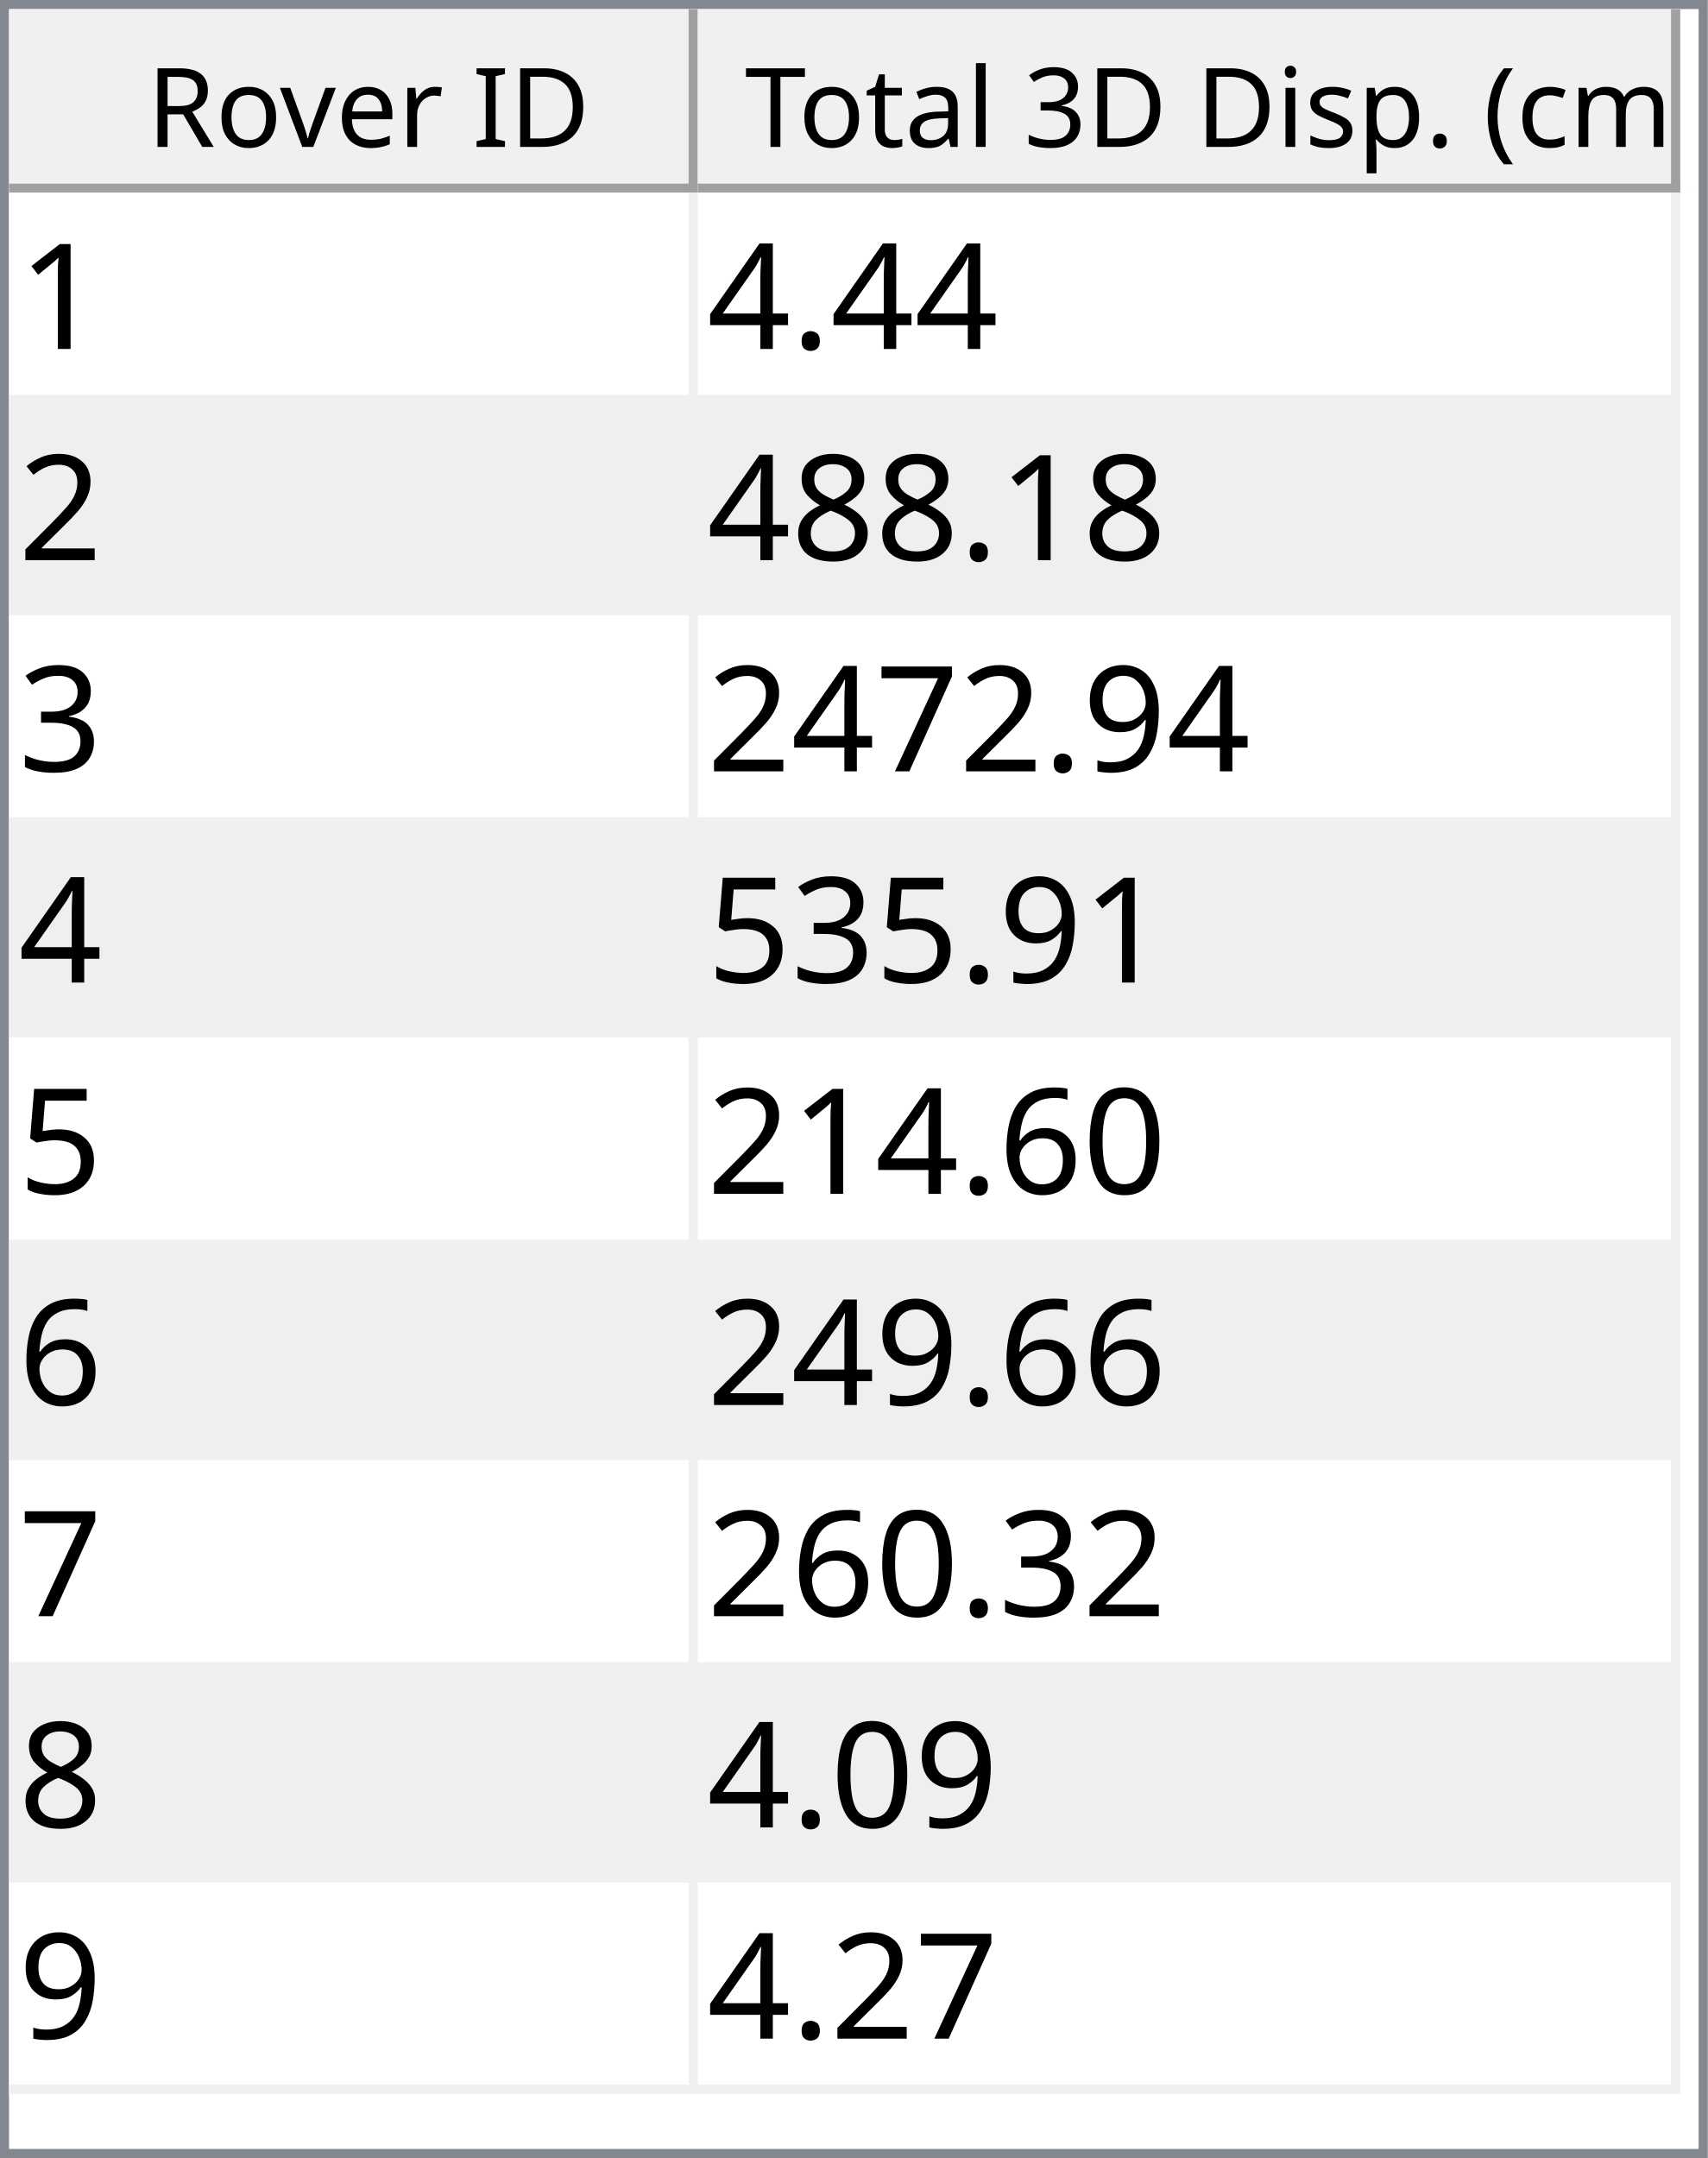
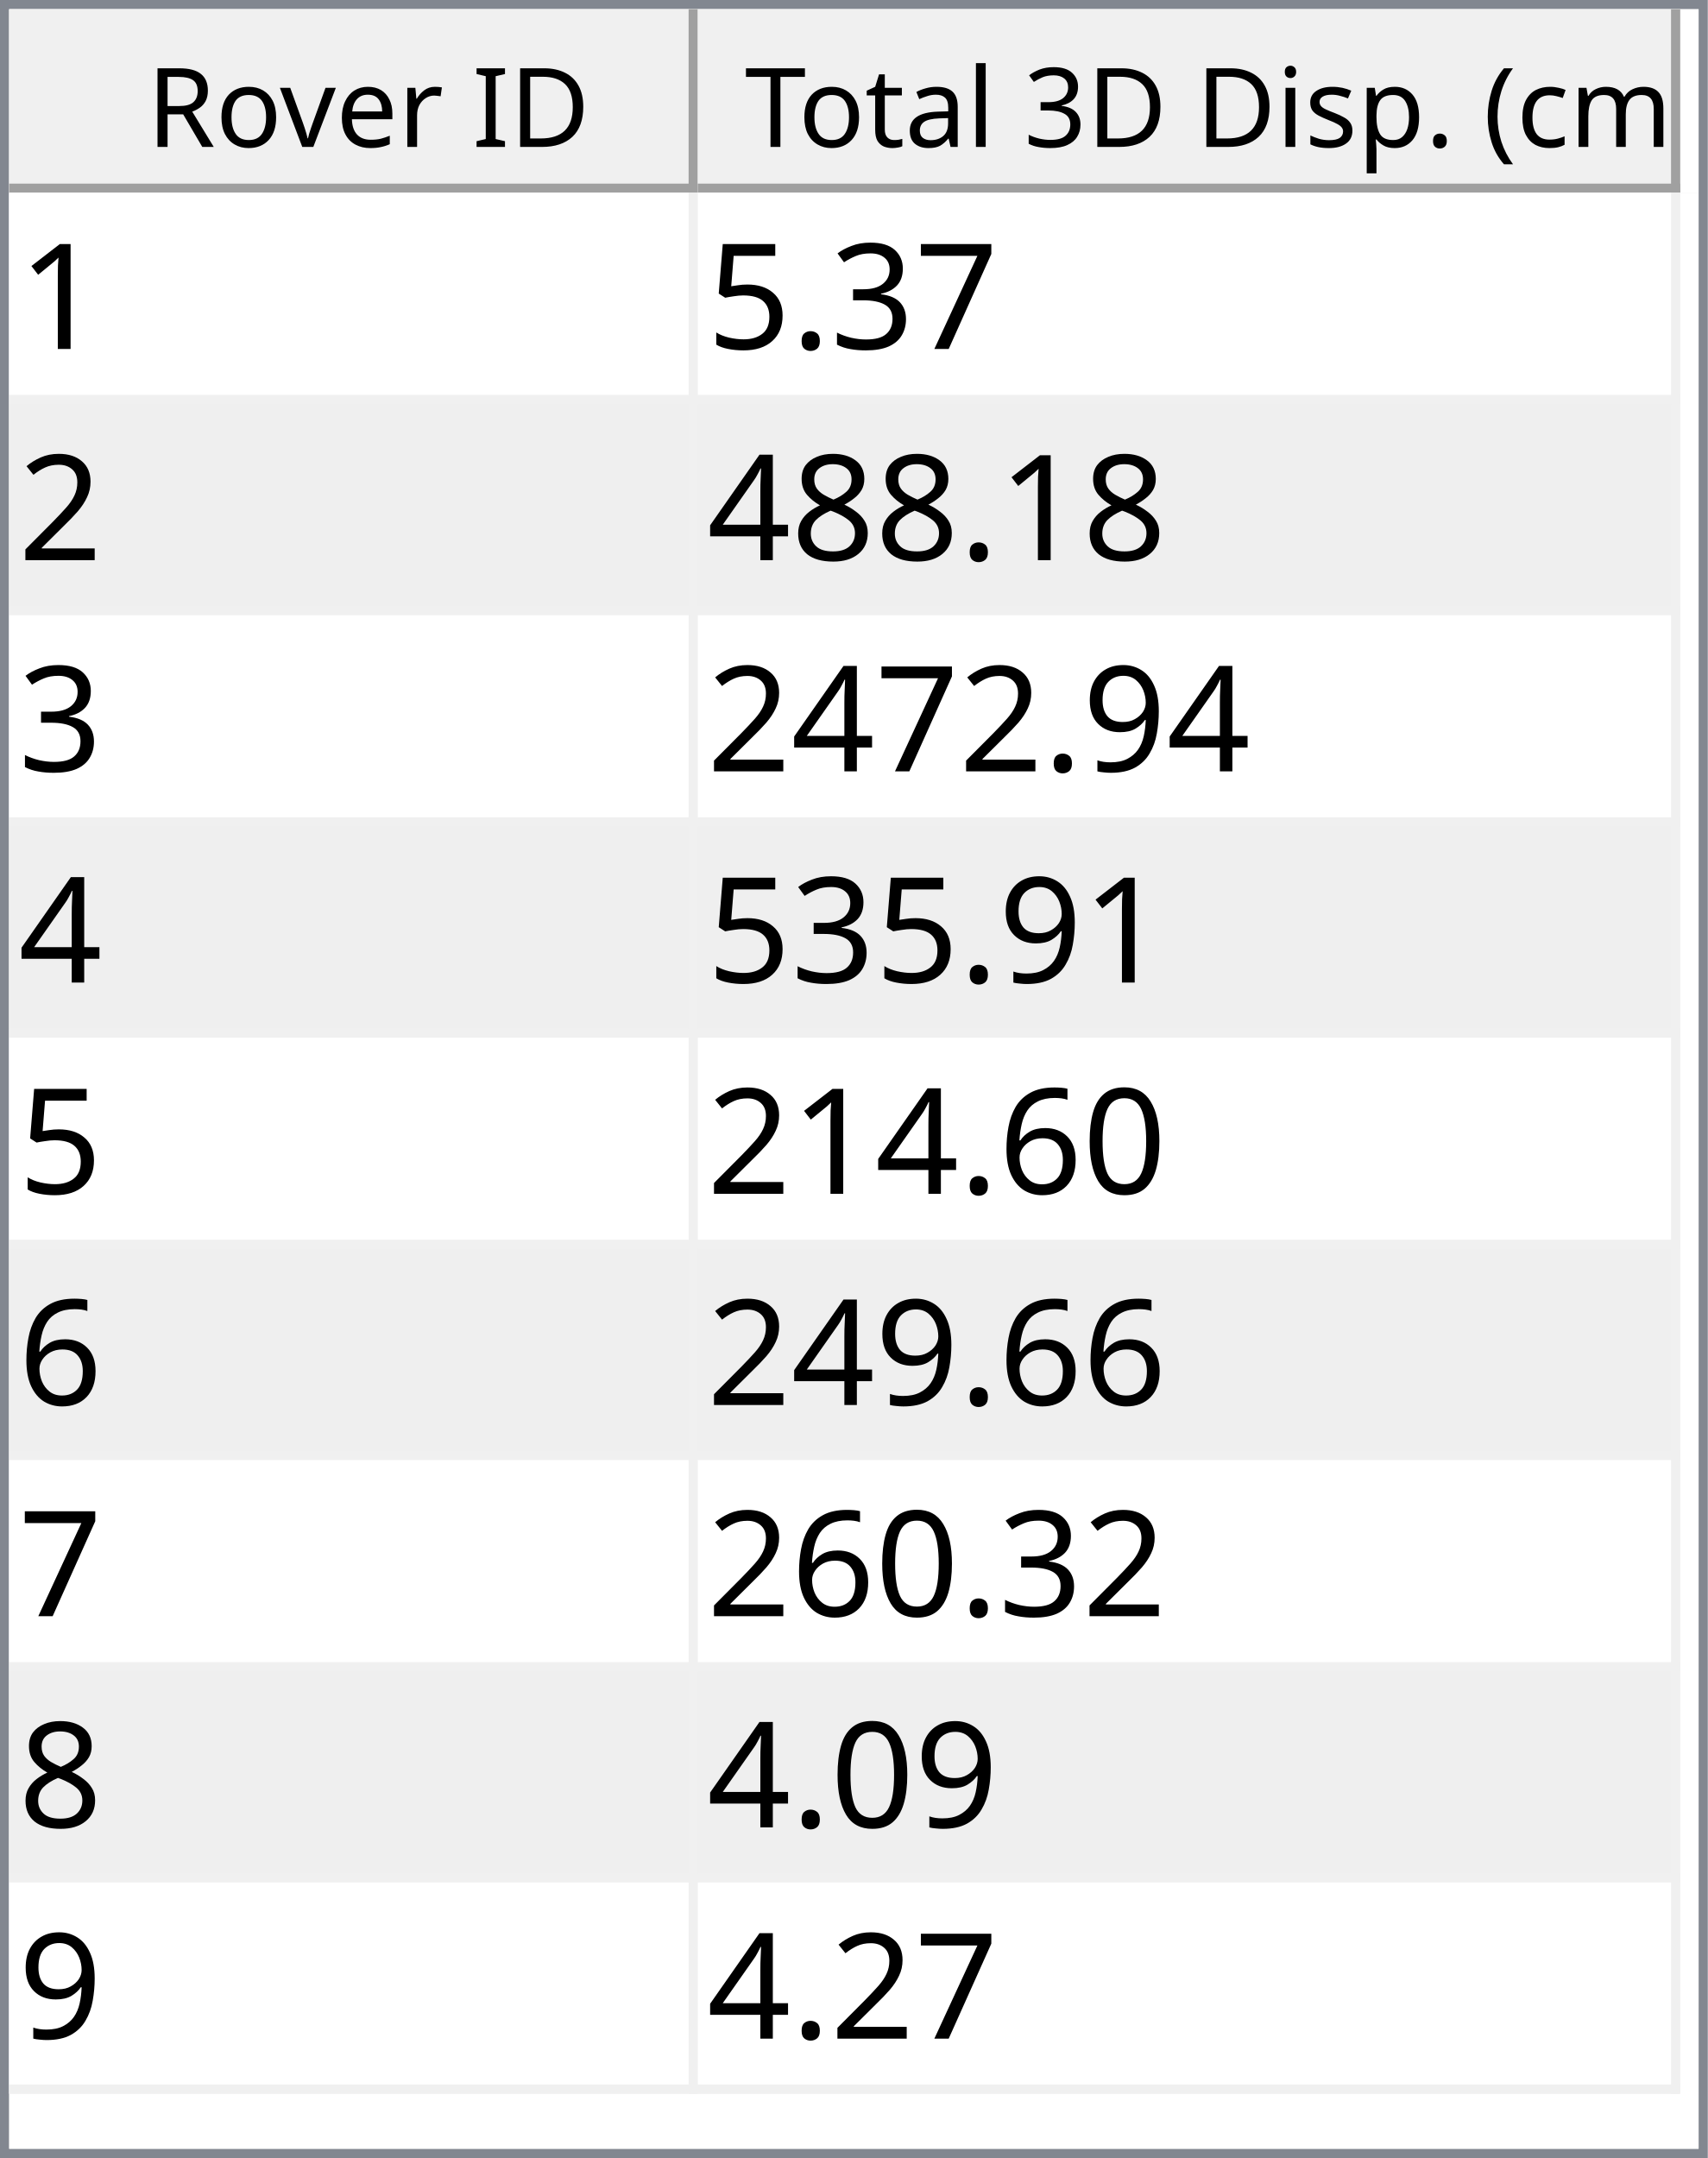
<svg xmlns="http://www.w3.org/2000/svg" style="fill-opacity:1; color-rendering:auto; color-interpolation:auto; text-rendering:auto; stroke:black; stroke-linecap:square; stroke-miterlimit:10; shape-rendering:auto; stroke-opacity:1; fill:black; stroke-dasharray:none; font-weight:normal; stroke-width:1; font-family:'Dialog'; font-style:normal; stroke-linejoin:miter; font-size:12px; stroke-dashoffset:0; image-rendering:auto;" width="186" height="235">
  <defs id="genericDefs" />
  <g>
    <defs id="defs1">
      <clipPath clipPathUnits="userSpaceOnUse" id="clipPath1">
        <path d="M0 0 L186 0 L186 235 L0 235 L0 0 Z" />
      </clipPath>
      <clipPath clipPathUnits="userSpaceOnUse" id="clipPath2">
        <path d="M0 0 L0 235 L186 235 L186 0 Z" />
      </clipPath>
      <clipPath clipPathUnits="userSpaceOnUse" id="clipPath3">
        <path d="M0 0 L0 20 L184 20 L184 0 Z" />
      </clipPath>
      <clipPath clipPathUnits="userSpaceOnUse" id="clipPath4">
        <path d="M0 0 L0 20 L75 20 L75 0 Z" />
      </clipPath>
      <clipPath clipPathUnits="userSpaceOnUse" id="clipPath5">
        <path d="M1 1 L1 19 L74 19 L74 1 Z" />
      </clipPath>
      <clipPath clipPathUnits="userSpaceOnUse" id="clipPath6">
        <path d="M0 0 L0 18 L73 18 L73 0 Z" />
      </clipPath>
      <clipPath clipPathUnits="userSpaceOnUse" id="clipPath7">
        <path d="M-0.5 -0.5 L-0.5 19.5 L74.5 19.5 L74.5 -0.5 Z" />
      </clipPath>
      <clipPath clipPathUnits="userSpaceOnUse" id="clipPath8">
        <path d="M0 0 L0 20 L107 20 L107 0 Z" />
      </clipPath>
      <clipPath clipPathUnits="userSpaceOnUse" id="clipPath9">
        <path d="M1 1 L1 19 L106 19 L106 1 Z" />
      </clipPath>
      <clipPath clipPathUnits="userSpaceOnUse" id="clipPath10">
        <path d="M0 0 L0 18 L105 18 L105 0 Z" />
      </clipPath>
      <clipPath clipPathUnits="userSpaceOnUse" id="clipPath11">
        <path d="M-0.5 -0.5 L-0.5 19.5 L106.5 19.5 L106.5 -0.5 Z" />
      </clipPath>
      <clipPath clipPathUnits="userSpaceOnUse" id="clipPath12">
        <path d="M0 0 L0 213 L184 213 L184 0 Z" />
      </clipPath>
      <clipPath clipPathUnits="userSpaceOnUse" id="clipPath13">
        <path d="M0 0 L0 207 L182 207 L182 0 Z" />
      </clipPath>
      <clipPath clipPathUnits="userSpaceOnUse" id="clipPath14">
        <path d="M-0.5 -0.5 L-0.5 206.5 L181.5 206.5 L181.5 -0.5 Z" />
      </clipPath>
      <clipPath clipPathUnits="userSpaceOnUse" id="clipPath15">
        <path d="M0 0 L0 22 L74 22 L74 0 Z" />
      </clipPath>
      <clipPath clipPathUnits="userSpaceOnUse" id="clipPath16">
        <path d="M0 0 L0 22 L106 22 L106 0 Z" />
      </clipPath>
      <font horiz-adv-x="64.551" id="font1">
        <font-face ascent="107.91" descent="25.098" units-per-em="100" style="font-style:normal; font-family:Segoe UI; font-weight:normal;" />
        <missing-glyph horiz-adv-x="64.551" d="M8.109 0 L8.109 68.266 L56.453 68.266 L56.453 0 L8.109 0 ZM15.328 7.234 L49.219 7.234 L49.219 61.031 L15.328 61.031 L15.328 7.234 Z" />
        <glyph unicode="D" horiz-adv-x="70.117" d="M9.188 0 L9.188 70.016 L28.516 70.016 Q65.531 70.016 65.531 35.891 Q65.531 19.672 55.25 9.836 Q44.969 0 27.734 0 L9.188 0 ZM17.391 62.594 L17.391 7.422 L27.828 7.422 Q41.609 7.422 49.273 14.797 Q56.938 22.172 56.938 35.688 Q56.938 62.594 28.328 62.594 L17.391 62.594 Z" />
        <glyph unicode="I" horiz-adv-x="26.611" d="M17.391 0 L9.188 0 L9.188 70.016 L17.391 70.016 L17.391 0 Z" />
        <glyph unicode=" " horiz-adv-x="27.393" d="" />
        <glyph unicode="r" horiz-adv-x="34.766" d="M34.188 41.891 Q32.078 43.5 28.125 43.5 Q23 43.5 19.555 38.672 Q16.109 33.844 16.109 25.484 L16.109 0 L8.109 0 L8.109 50 L16.109 50 L16.109 39.703 L16.312 39.703 Q18.016 44.969 21.531 47.922 Q25.047 50.875 29.391 50.875 Q32.516 50.875 34.188 50.203 L34.188 41.891 Z" />
        <glyph unicode="e" horiz-adv-x="52.295" d="M48.297 23 L12.984 23 Q13.188 14.656 17.484 10.109 Q21.781 5.562 29.297 5.562 Q37.75 5.562 44.828 11.141 L44.828 3.609 Q38.234 -1.172 27.391 -1.172 Q16.797 -1.172 10.742 5.641 Q4.688 12.453 4.688 24.812 Q4.688 36.469 11.305 43.82 Q17.922 51.172 27.734 51.172 Q37.547 51.172 42.922 44.828 Q48.297 38.484 48.297 27.203 L48.297 23 ZM40.094 29.781 Q40.047 36.719 36.75 40.578 Q33.453 44.438 27.594 44.438 Q21.922 44.438 17.969 40.383 Q14.016 36.328 13.094 29.781 L40.094 29.781 Z" />
        <glyph unicode="v" horiz-adv-x="47.9" d="M47.406 50 L27.484 0 L19.625 0 L0.688 50 L9.469 50 L22.172 13.672 Q23.578 9.672 23.922 6.688 L24.125 6.688 Q24.609 10.453 25.688 13.484 L38.969 50 L47.406 50 Z" />
        <glyph unicode="o" horiz-adv-x="58.594" d="M29 -1.172 Q17.922 -1.172 11.305 5.836 Q4.688 12.844 4.688 24.422 Q4.688 37.016 11.57 44.094 Q18.453 51.172 30.172 51.172 Q41.359 51.172 47.633 44.289 Q53.906 37.406 53.906 25.203 Q53.906 13.234 47.141 6.031 Q40.375 -1.172 29 -1.172 ZM29.594 44.438 Q21.875 44.438 17.383 39.188 Q12.891 33.938 12.891 24.703 Q12.891 15.828 17.43 10.695 Q21.969 5.562 29.594 5.562 Q37.359 5.562 41.531 10.594 Q45.703 15.625 45.703 24.906 Q45.703 34.281 41.531 39.359 Q37.359 44.438 29.594 44.438 Z" />
        <glyph unicode="R" horiz-adv-x="59.814" d="M59.375 0 L49.609 0 L37.891 19.625 Q36.281 22.359 34.766 24.289 Q33.25 26.219 31.664 27.438 Q30.078 28.656 28.25 29.219 Q26.422 29.781 24.125 29.781 L17.391 29.781 L17.391 0 L9.188 0 L9.188 70.016 L30.078 70.016 Q34.672 70.016 38.555 68.867 Q42.438 67.719 45.289 65.375 Q48.141 63.031 49.758 59.547 Q51.375 56.062 51.375 51.375 Q51.375 47.703 50.273 44.656 Q49.172 41.609 47.148 39.211 Q45.125 36.812 42.266 35.133 Q39.406 33.453 35.844 32.516 L35.844 32.328 Q37.594 31.547 38.891 30.547 Q40.188 29.547 41.359 28.18 Q42.531 26.812 43.68 25.078 Q44.828 23.344 46.234 21.047 L59.375 0 ZM17.391 62.594 L17.391 37.203 L28.516 37.203 Q31.594 37.203 34.203 38.133 Q36.812 39.062 38.719 40.797 Q40.625 42.531 41.703 45.047 Q42.781 47.562 42.781 50.688 Q42.781 56.297 39.141 59.445 Q35.5 62.594 28.609 62.594 L17.391 62.594 Z" />
        <glyph unicode=")" horiz-adv-x="30.176" d="M8.297 -15.922 L1.172 -15.922 Q16.406 2.344 16.406 26.812 Q16.406 51.469 1.078 70.016 L8.297 70.016 Q23.531 52.156 23.531 26.703 Q23.531 1.375 8.297 -15.922 Z" />
        <glyph unicode="m" horiz-adv-x="86.133" d="M79.109 0 L71.094 0 L71.094 28.719 Q71.094 37.016 68.531 40.727 Q65.969 44.438 59.906 44.438 Q54.781 44.438 51.195 39.75 Q47.609 35.062 47.609 28.516 L47.609 0 L39.594 0 L39.594 29.688 Q39.594 44.438 28.219 44.438 Q22.953 44.438 19.531 40.016 Q16.109 35.594 16.109 28.516 L16.109 0 L8.109 0 L8.109 50 L16.109 50 L16.109 42.094 L16.312 42.094 Q21.625 51.172 31.844 51.172 Q36.969 51.172 40.773 48.312 Q44.578 45.453 46 40.828 Q51.562 51.172 62.594 51.172 Q79.109 51.172 79.109 30.812 L79.109 0 Z" />
        <glyph unicode="c" horiz-adv-x="46.191" d="M42.188 2.297 Q36.422 -1.172 28.516 -1.172 Q17.828 -1.172 11.258 5.789 Q4.688 12.75 4.688 23.828 Q4.688 36.188 11.766 43.68 Q18.844 51.172 30.672 51.172 Q37.25 51.172 42.281 48.734 L42.281 40.531 Q36.719 44.438 30.375 44.438 Q22.703 44.438 17.797 38.945 Q12.891 33.453 12.891 24.516 Q12.891 15.719 17.508 10.641 Q22.125 5.562 29.891 5.562 Q36.422 5.562 42.188 9.906 L42.188 2.297 Z" />
        <glyph unicode="(" horiz-adv-x="30.176" d="M29.109 -15.922 L21.969 -15.922 Q6.844 1.375 6.844 26.703 Q6.844 52.156 21.969 70.016 L29.203 70.016 Q13.875 51.469 13.875 26.812 Q13.875 2.344 29.109 -15.922 Z" />
        <glyph unicode="." horiz-adv-x="21.68" d="M10.891 -1.078 Q8.641 -1.078 7.055 0.539 Q5.469 2.156 5.469 4.391 Q5.469 6.641 7.055 8.273 Q8.641 9.906 10.891 9.906 Q13.188 9.906 14.797 8.273 Q16.406 6.641 16.406 4.391 Q16.406 2.156 14.797 0.539 Q13.188 -1.078 10.891 -1.078 Z" />
        <glyph unicode="p" horiz-adv-x="58.789" d="M16.312 7.234 L16.109 7.234 L16.109 -23 L8.109 -23 L8.109 50 L16.109 50 L16.109 41.219 L16.312 41.219 Q22.219 51.172 33.594 51.172 Q43.266 51.172 48.688 44.461 Q54.109 37.75 54.109 26.469 Q54.109 13.922 48 6.375 Q41.891 -1.172 31.297 -1.172 Q21.578 -1.172 16.312 7.234 ZM16.109 27.391 L16.109 20.406 Q16.109 14.203 20.141 9.883 Q24.172 5.562 30.375 5.562 Q37.641 5.562 41.773 11.133 Q45.906 16.703 45.906 26.609 Q45.906 34.969 42.047 39.703 Q38.188 44.438 31.594 44.438 Q24.609 44.438 20.359 39.578 Q16.109 34.719 16.109 27.391 Z" />
        <glyph unicode="s" horiz-adv-x="42.432" d="M5.078 1.812 L5.078 10.406 Q11.625 5.562 19.484 5.562 Q30.031 5.562 30.031 12.594 Q30.031 14.594 29.125 15.992 Q28.219 17.391 26.68 18.461 Q25.141 19.531 23.07 20.383 Q21 21.234 18.609 22.172 Q15.281 23.484 12.766 24.828 Q10.25 26.172 8.57 27.859 Q6.891 29.547 6.031 31.695 Q5.172 33.844 5.172 36.719 Q5.172 40.234 6.789 42.945 Q8.406 45.656 11.086 47.484 Q13.766 49.312 17.211 50.242 Q20.656 51.172 24.312 51.172 Q30.812 51.172 35.938 48.922 L35.938 40.828 Q30.422 44.438 23.25 44.438 Q21 44.438 19.195 43.922 Q17.391 43.406 16.094 42.477 Q14.797 41.547 14.086 40.258 Q13.375 38.969 13.375 37.406 Q13.375 35.453 14.086 34.133 Q14.797 32.812 16.164 31.789 Q17.531 30.766 19.484 29.938 Q21.438 29.109 23.922 28.125 Q27.25 26.859 29.883 25.516 Q32.516 24.172 34.375 22.484 Q36.234 20.797 37.234 18.602 Q38.234 16.406 38.234 13.375 Q38.234 9.672 36.602 6.938 Q34.969 4.203 32.234 2.398 Q29.5 0.594 25.93 -0.289 Q22.359 -1.172 18.453 -1.172 Q10.75 -1.172 5.078 1.812 Z" />
        <glyph unicode="i" horiz-adv-x="24.219" d="M12.203 62.703 Q10.062 62.703 8.547 64.164 Q7.031 65.625 7.031 67.875 Q7.031 70.125 8.547 71.609 Q10.062 73.094 12.203 73.094 Q14.406 73.094 15.945 71.609 Q17.484 70.125 17.484 67.875 Q17.484 65.719 15.945 64.211 Q14.406 62.703 12.203 62.703 ZM16.109 0 L8.109 0 L8.109 50 L16.109 50 L16.109 0 Z" />
        <glyph unicode="3" horiz-adv-x="53.906" d="M46.531 19.828 Q46.531 15.094 44.75 11.211 Q42.969 7.328 39.719 4.57 Q36.469 1.812 31.93 0.297 Q27.391 -1.219 21.922 -1.219 Q11.922 -1.219 6 2.594 L6 11.188 Q13.094 5.609 22.219 5.609 Q25.875 5.609 28.828 6.539 Q31.781 7.469 33.906 9.227 Q36.031 10.984 37.18 13.477 Q38.328 15.969 38.328 19.094 Q38.328 32.812 18.797 32.812 L12.984 32.812 L12.984 39.594 L18.5 39.594 Q35.797 39.594 35.797 52.484 Q35.797 64.406 22.609 64.406 Q15.188 64.406 8.688 59.422 L8.688 67.188 Q15.375 71.188 24.609 71.188 Q29 71.188 32.57 69.969 Q36.141 68.75 38.68 66.555 Q41.219 64.359 42.609 61.281 Q44 58.203 44 54.5 Q44 40.672 30.031 36.719 L30.031 36.531 Q33.594 36.141 36.625 34.797 Q39.656 33.453 41.852 31.305 Q44.047 29.156 45.289 26.25 Q46.531 23.344 46.531 19.828 Z" />
        <glyph unicode="l" horiz-adv-x="24.219" d="M16.109 0 L8.109 0 L8.109 74.031 L16.109 74.031 L16.109 0 Z" />
        <glyph unicode="a" horiz-adv-x="50.879" d="M43.891 0 L35.891 0 L35.891 7.812 L35.688 7.812 Q30.469 -1.172 20.312 -1.172 Q12.844 -1.172 8.617 2.781 Q4.391 6.734 4.391 13.281 Q4.391 27.297 20.906 29.594 L35.891 31.688 Q35.891 44.438 25.594 44.438 Q16.547 44.438 9.281 38.281 L9.281 46.484 Q16.656 51.172 26.266 51.172 Q43.891 51.172 43.891 32.516 L43.891 0 ZM35.891 25.297 L23.828 23.641 Q18.266 22.859 15.43 20.875 Q12.594 18.891 12.594 13.875 Q12.594 10.203 15.211 7.883 Q17.828 5.562 22.172 5.562 Q28.125 5.562 32.008 9.742 Q35.891 13.922 35.891 20.312 L35.891 25.297 Z" />
        <glyph unicode="t" horiz-adv-x="33.887" d="M31.297 0.484 Q28.469 -1.078 23.828 -1.078 Q10.688 -1.078 10.688 13.578 L10.688 43.172 L2.094 43.172 L2.094 50 L10.688 50 L10.688 62.203 L18.703 64.797 L18.703 50 L31.297 50 L31.297 43.172 L18.703 43.172 L18.703 14.984 Q18.703 9.969 20.414 7.82 Q22.125 5.672 26.078 5.672 Q29.109 5.672 31.297 7.328 L31.297 0.484 Z" />
        <glyph unicode="T" horiz-adv-x="52.393" d="M50.594 62.594 L30.375 62.594 L30.375 0 L22.172 0 L22.172 62.594 L2 62.594 L2 70.016 L50.594 70.016 L50.594 62.594 Z" />
      </font>
      <font horiz-adv-x="75.0" id="font2">
        <font-face ascent="100.537" descent="21.973" units-per-em="100" style="font-style:normal; font-family:sans-serif; font-weight:normal;" />
        <missing-glyph horiz-adv-x="75.0" d="M12.5 0 L12.5 62.5 L62.5 62.5 L62.5 0 L12.5 0 ZM14.062 1.562 L60.938 1.562 L60.938 60.938 L14.062 60.938 L14.062 1.562 Z" />
        <glyph unicode="1" horiz-adv-x="55.615" d="M37.25 0 L28.469 0 L28.469 56 Q25.297 52.984 20.141 49.953 Q14.984 46.922 10.891 45.406 L10.891 53.906 Q18.266 57.375 23.781 62.305 Q29.297 67.234 31.594 71.875 L37.25 71.875 L37.25 0 Z" />
+         <glyph unicode="7" horiz-adv-x="55.615" d="M4.734 62.203 L4.734 70.656 L51.078 70.656 L51.078 63.812 Q44.234 56.547 37.523 44.484 Q30.812 32.422 27.156 19.672 Q24.516 10.688 23.781 0 L14.75 0 Q14.891 8.453 18.062 20.414 Q21.234 32.375 27.172 43.484 Q33.109 54.594 39.797 62.203 L4.734 62.203 Z" />
+         <glyph unicode="3" horiz-adv-x="55.615" d="M4.203 18.891 L12.984 20.062 Q14.5 12.594 18.141 9.297 Q21.781 6 27 6 Q33.203 6 37.477 10.297 Q41.75 14.594 41.75 20.953 Q41.75 27 37.797 30.93 Q33.844 34.859 27.734 34.859 Q25.25 34.859 21.531 33.891 L22.516 41.609 Q23.391 41.5 23.922 41.5 Q29.547 41.5 34.039 44.43 Q38.531 47.359 38.531 53.469 Q38.531 58.297 35.258 61.477 Q31.984 64.656 26.812 64.656 Q21.688 64.656 18.266 61.43 Q14.844 58.203 13.875 51.766 L5.078 53.328 Q6.688 62.156 12.398 67.016 Q18.109 71.875 26.609 71.875 Q32.469 71.875 37.398 69.359 Q42.328 66.844 44.945 62.5 Q47.562 58.156 47.562 53.266 Q47.562 48.641 45.07 44.828 Q42.578 41.016 37.703 38.766 Q44.047 37.312 47.562 32.695 Q51.078 28.078 51.078 21.141 Q51.078 11.766 44.242 5.25 Q37.406 -1.266 26.953 -1.266 Q17.531 -1.266 11.305 4.352 Q5.078 9.969 4.203 18.891 Z" />
        <glyph unicode="." horiz-adv-x="27.783" d="M9.078 0 L9.078 10.016 L19.094 10.016 L19.094 0 L9.078 0 Z" />
-         <glyph unicode="4" horiz-adv-x="55.615" d="M32.328 0 L32.328 17.141 L1.266 17.141 L1.266 25.203 L33.938 71.578 L41.109 71.578 L41.109 25.203 L50.781 25.203 L50.781 17.141 L41.109 17.141 L41.109 0 L32.328 0 ZM32.328 25.203 L32.328 57.469 L9.906 25.203 L32.328 25.203 Z" />
+         <glyph unicode="5" horiz-adv-x="55.615" d="M4.156 18.75 L13.375 19.531 Q14.406 12.797 18.141 9.398 Q21.875 6 27.156 6 Q33.5 6 37.891 10.789 Q42.281 15.578 42.281 23.484 Q42.281 31 38.062 35.352 Q33.844 39.703 27 39.703 Q22.75 39.703 19.336 37.773 Q15.922 35.844 13.969 32.766 L5.719 33.844 L12.641 70.609 L48.25 70.609 L48.25 62.203 L19.672 62.203 L15.828 42.969 Q22.266 47.469 29.344 47.469 Q38.719 47.469 45.164 40.969 Q51.609 34.469 51.609 24.266 Q51.609 14.547 45.953 7.469 Q39.062 -1.219 27.156 -1.219 Q17.391 -1.219 11.211 4.25 Q5.031 9.719 4.156 18.75 Z" />
        <glyph unicode="2" horiz-adv-x="55.615" d="M50.344 8.453 L50.344 0 L3.031 0 Q2.938 3.172 4.047 6.109 Q5.859 10.938 9.836 15.625 Q13.812 20.312 21.344 26.469 Q33.016 36.031 37.117 41.625 Q41.219 47.219 41.219 52.203 Q41.219 57.422 37.477 61.008 Q33.734 64.594 27.734 64.594 Q21.391 64.594 17.578 60.789 Q13.766 56.984 13.719 50.25 L4.688 51.172 Q5.609 61.281 11.664 66.578 Q17.719 71.875 27.938 71.875 Q38.234 71.875 44.242 66.164 Q50.25 60.453 50.25 52 Q50.25 47.703 48.492 43.555 Q46.734 39.406 42.656 34.812 Q38.578 30.219 29.109 22.219 Q21.188 15.578 18.945 13.211 Q16.703 10.844 15.234 8.453 L50.344 8.453 Z" />
        <glyph unicode="8" horiz-adv-x="55.615" d="M17.672 38.812 Q12.203 40.828 9.57 44.539 Q6.938 48.25 6.938 53.422 Q6.938 61.234 12.555 66.555 Q18.172 71.875 27.484 71.875 Q36.859 71.875 42.578 66.43 Q48.297 60.984 48.297 53.172 Q48.297 48.188 45.68 44.508 Q43.062 40.828 37.75 38.812 Q44.344 36.672 47.781 31.883 Q51.219 27.094 51.219 20.453 Q51.219 11.281 44.727 5.031 Q38.234 -1.219 27.641 -1.219 Q17.047 -1.219 10.547 5.055 Q4.047 11.328 4.047 20.703 Q4.047 27.688 7.594 32.398 Q11.141 37.109 17.672 38.812 ZM15.922 53.719 Q15.922 48.641 19.195 45.414 Q22.469 42.188 27.688 42.188 Q32.766 42.188 36.016 45.383 Q39.266 48.578 39.266 53.219 Q39.266 58.062 35.914 61.359 Q32.562 64.656 27.594 64.656 Q22.562 64.656 19.242 61.43 Q15.922 58.203 15.922 53.719 ZM13.094 20.656 Q13.094 16.891 14.875 13.375 Q16.656 9.859 20.172 7.93 Q23.688 6 27.734 6 Q34.031 6 38.133 10.055 Q42.234 14.109 42.234 20.359 Q42.234 26.703 38.016 30.859 Q33.797 35.016 27.438 35.016 Q21.234 35.016 17.164 30.914 Q13.094 26.812 13.094 20.656 Z" />
-         <glyph unicode="3" horiz-adv-x="55.615" d="M4.203 18.891 L12.984 20.062 Q14.5 12.594 18.141 9.297 Q21.781 6 27 6 Q33.203 6 37.477 10.297 Q41.75 14.594 41.75 20.953 Q41.75 27 37.797 30.93 Q33.844 34.859 27.734 34.859 Q25.25 34.859 21.531 33.891 L22.516 41.609 Q23.391 41.5 23.922 41.5 Q29.547 41.5 34.039 44.43 Q38.531 47.359 38.531 53.469 Q38.531 58.297 35.258 61.477 Q31.984 64.656 26.812 64.656 Q21.688 64.656 18.266 61.43 Q14.844 58.203 13.875 51.766 L5.078 53.328 Q6.688 62.156 12.398 67.016 Q18.109 71.875 26.609 71.875 Q32.469 71.875 37.398 69.359 Q42.328 66.844 44.945 62.5 Q47.562 58.156 47.562 53.266 Q47.562 48.641 45.07 44.828 Q42.578 41.016 37.703 38.766 Q44.047 37.312 47.562 32.695 Q51.078 28.078 51.078 21.141 Q51.078 11.766 44.242 5.25 Q37.406 -1.266 26.953 -1.266 Q17.531 -1.266 11.305 4.352 Q5.078 9.969 4.203 18.891 Z" />
+         <glyph unicode="4" horiz-adv-x="55.615" d="M32.328 0 L32.328 17.141 L1.266 17.141 L1.266 25.203 L33.938 71.578 L41.109 71.578 L41.109 25.203 L50.781 25.203 L50.781 17.141 L41.109 17.141 L41.109 0 L32.328 0 ZM32.328 25.203 L32.328 57.469 L9.906 25.203 L32.328 25.203 Z" />
        <glyph unicode="9" horiz-adv-x="55.615" d="M5.469 16.547 L13.922 17.328 Q14.984 11.375 18.016 8.688 Q21.047 6 25.781 6 Q29.828 6 32.883 7.859 Q35.938 9.719 37.891 12.82 Q39.844 15.922 41.164 21.195 Q42.484 26.469 42.484 31.938 Q42.484 32.516 42.438 33.688 Q39.797 29.5 35.234 26.883 Q30.672 24.266 25.344 24.266 Q16.453 24.266 10.305 30.711 Q4.156 37.156 4.156 47.703 Q4.156 58.594 10.578 65.234 Q17 71.875 26.656 71.875 Q33.641 71.875 39.43 68.117 Q45.219 64.359 48.219 57.398 Q51.219 50.438 51.219 37.25 Q51.219 23.531 48.242 15.406 Q45.266 7.281 39.383 3.031 Q33.5 -1.219 25.594 -1.219 Q17.188 -1.219 11.867 3.445 Q6.547 8.109 5.469 16.547 ZM41.453 48.141 Q41.453 55.719 37.43 60.156 Q33.406 64.594 27.734 64.594 Q21.875 64.594 17.531 59.812 Q13.188 55.031 13.188 47.406 Q13.188 40.578 17.312 36.305 Q21.438 32.031 27.484 32.031 Q33.594 32.031 37.523 36.305 Q41.453 40.578 41.453 48.141 Z" />
-         <glyph unicode="7" horiz-adv-x="55.615" d="M4.734 62.203 L4.734 70.656 L51.078 70.656 L51.078 63.812 Q44.234 56.547 37.523 44.484 Q30.812 32.422 27.156 19.672 Q24.516 10.688 23.781 0 L14.75 0 Q14.891 8.453 18.062 20.414 Q21.234 32.375 27.172 43.484 Q33.109 54.594 39.797 62.203 L4.734 62.203 Z" />
-         <glyph unicode="5" horiz-adv-x="55.615" d="M4.156 18.75 L13.375 19.531 Q14.406 12.797 18.141 9.398 Q21.875 6 27.156 6 Q33.5 6 37.891 10.789 Q42.281 15.578 42.281 23.484 Q42.281 31 38.062 35.352 Q33.844 39.703 27 39.703 Q22.75 39.703 19.336 37.773 Q15.922 35.844 13.969 32.766 L5.719 33.844 L12.641 70.609 L48.25 70.609 L48.25 62.203 L19.672 62.203 L15.828 42.969 Q22.266 47.469 29.344 47.469 Q38.719 47.469 45.164 40.969 Q51.609 34.469 51.609 24.266 Q51.609 14.547 45.953 7.469 Q39.062 -1.219 27.156 -1.219 Q17.391 -1.219 11.211 4.25 Q5.031 9.719 4.156 18.75 Z" />
        <glyph unicode="0" horiz-adv-x="55.615" d="M4.156 35.297 Q4.156 48 6.766 55.742 Q9.375 63.484 14.523 67.68 Q19.672 71.875 27.484 71.875 Q33.25 71.875 37.594 69.555 Q41.938 67.234 44.773 62.867 Q47.609 58.5 49.219 52.227 Q50.828 45.953 50.828 35.297 Q50.828 22.703 48.242 14.969 Q45.656 7.234 40.508 3.008 Q35.359 -1.219 27.484 -1.219 Q17.141 -1.219 11.234 6.203 Q4.156 15.141 4.156 35.297 ZM13.188 35.297 Q13.188 17.672 17.312 11.836 Q21.438 6 27.484 6 Q33.547 6 37.672 11.859 Q41.797 17.719 41.797 35.297 Q41.797 52.984 37.672 58.789 Q33.547 64.594 27.391 64.594 Q21.344 64.594 17.719 59.469 Q13.188 52.938 13.188 35.297 Z" />
        <glyph unicode="6" horiz-adv-x="55.615" d="M49.75 54.047 L41.016 53.375 Q39.844 58.547 37.703 60.891 Q34.125 64.656 28.906 64.656 Q24.703 64.656 21.531 62.312 Q17.391 59.281 14.992 53.469 Q12.594 47.656 12.5 36.922 Q15.672 41.75 20.266 44.094 Q24.859 46.438 29.891 46.438 Q38.672 46.438 44.852 39.969 Q51.031 33.5 51.031 23.25 Q51.031 16.5 48.125 10.719 Q45.219 4.938 40.141 1.859 Q35.062 -1.219 28.609 -1.219 Q17.625 -1.219 10.695 6.859 Q3.766 14.938 3.766 33.5 Q3.766 54.25 11.422 63.672 Q18.109 71.875 29.438 71.875 Q37.891 71.875 43.289 67.141 Q48.688 62.406 49.75 54.047 ZM13.875 23.188 Q13.875 18.656 15.797 14.508 Q17.719 10.359 21.188 8.18 Q24.656 6 28.469 6 Q34.031 6 38.039 10.492 Q42.047 14.984 42.047 22.703 Q42.047 30.125 38.086 34.398 Q34.125 38.672 28.125 38.672 Q22.172 38.672 18.023 34.398 Q13.875 30.125 13.875 23.188 Z" />
      </font>
    </defs>
    <g style="fill:white; stroke:white;">
      <rect x="0" y="0" width="186" style="clip-path:url(#clipPath1); stroke:none;" height="235" />
    </g>
    <g style="fill:white; text-rendering:optimizeSpeed; color-rendering:optimizeSpeed; image-rendering:optimizeSpeed; shape-rendering:crispEdges; stroke:white; color-interpolation:sRGB;">
      <rect x="0" width="186" height="235" y="0" style="stroke:none;" />
      <path style="stroke:none;" d="M0 235 L186 235 L186 0 L0 0 Z" />
    </g>
    <g style="fill:rgb(240,240,240); font-family:'Segoe UI'; stroke:rgb(240,240,240);">
      <rect x="0" y="0" width="186" style="clip-path:url(#clipPath2); stroke:none;" height="235" />
    </g>
    <g style="fill:rgb(130,135,144); font-family:'Segoe UI'; stroke:rgb(130,135,144);">
      <path d="M0 0 L186 0 L186 235 L0 235 L0 0 ZM1 1 L185 1 L185 234 L1 234 L1 1 Z" style="fill-rule:evenodd; clip-path:url(#clipPath2); stroke:none;" />
    </g>
    <g style="fill:white; font-family:'Segoe UI'; stroke:white;" transform="translate(1,1)">
      <rect x="0" y="0" width="184" style="clip-path:url(#clipPath3); stroke:none;" height="20" />
    </g>
    <g style="fill:rgb(240,240,240); font-family:'Segoe UI'; stroke:rgb(240,240,240);" transform="translate(1,1)">
      <rect x="0" y="0" width="75" style="clip-path:url(#clipPath4); stroke:none;" height="20" />
    </g>
    <g style="font-family:'Segoe UI';" transform="translate(2,2)">
      <text x="14" xml:space="preserve" y="14" style="clip-path:url(#clipPath6); stroke:none;">Rover ID</text>
    </g>
    <g style="fill:rgb(160,160,160); font-family:'Segoe UI'; stroke:rgb(160,160,160); stroke-linejoin:bevel;" transform="translate(1.5,1.5)">
      <line x1="74" x2="74" y1="0" style="fill:none; clip-path:url(#clipPath7);" y2="19" />
    </g>
    <g style="fill:rgb(160,160,160); font-family:'Segoe UI'; stroke:rgb(160,160,160); stroke-linejoin:bevel;" transform="matrix(1,0,0,1,1,1) translate(0.5,0.5)">
      <line x1="0" x2="74" y1="19" style="fill:none; clip-path:url(#clipPath7);" y2="19" />
    </g>
    <g style="fill:rgb(240,240,240); font-family:'Segoe UI'; stroke:rgb(240,240,240);" transform="translate(76,1)">
      <rect x="0" y="0" width="107" style="clip-path:url(#clipPath8); stroke:none;" height="20" />
    </g>
    <g style="font-family:'Segoe UI';" transform="translate(77,2)">
      <text x="1" xml:space="preserve" y="14" style="clip-path:url(#clipPath10); stroke:none;"> Total 3D Disp. (cm)</text>
    </g>
    <g style="fill:rgb(160,160,160); font-family:'Segoe UI'; stroke:rgb(160,160,160); stroke-linejoin:bevel;" transform="translate(76.5,1.5)">
      <line x1="106" x2="106" y1="0" style="fill:none; clip-path:url(#clipPath11);" y2="19" />
    </g>
    <g style="fill:rgb(160,160,160); font-family:'Segoe UI'; stroke:rgb(160,160,160); stroke-linejoin:bevel;" transform="matrix(1,0,0,1,76,1) translate(0.5,0.5)">
      <line x1="0" x2="106" y1="19" style="fill:none; clip-path:url(#clipPath11);" y2="19" />
    </g>
    <g style="fill:white; font-family:'Segoe UI'; stroke:white;" transform="translate(1,21)">
      <rect x="0" y="0" width="184" style="clip-path:url(#clipPath12); stroke:none;" height="213" />
    </g>
    <g style="fill:rgb(240,240,240); font-size:16px; font-family:sans-serif; stroke:rgb(240,240,240);" transform="translate(1,21)">
      <rect x="0" y="0" width="182" style="clip-path:url(#clipPath13); stroke:none;" height="207" />
      <line transform="translate(0.5,0.5)" x1="0" x2="181" y1="22" style="clip-path:url(#clipPath14); fill:none; stroke-linejoin:bevel;" y2="22" />
    </g>
    <g transform="matrix(1,0,0,1,1,21) translate(0.5,0.5)" style="fill:rgb(240,240,240); font-size:16px; font-family:sans-serif; stroke:rgb(240,240,240); stroke-linejoin:bevel;">
      <line x1="0" x2="181" y1="45" style="fill:none; clip-path:url(#clipPath14);" y2="45" />
    </g>
    <g transform="matrix(1,0,0,1,1,21) translate(0.5,0.5)" style="fill:rgb(240,240,240); font-size:16px; font-family:sans-serif; stroke:rgb(240,240,240); stroke-linejoin:bevel;">
      <line x1="0" x2="181" y1="68" style="fill:none; clip-path:url(#clipPath14);" y2="68" />
    </g>
    <g transform="matrix(1,0,0,1,1,21) translate(0.5,0.5)" style="fill:rgb(240,240,240); font-size:16px; font-family:sans-serif; stroke:rgb(240,240,240); stroke-linejoin:bevel;">
      <line x1="0" x2="181" y1="91" style="fill:none; clip-path:url(#clipPath14);" y2="91" />
    </g>
    <g transform="matrix(1,0,0,1,1,21) translate(0.5,0.5)" style="fill:rgb(240,240,240); font-size:16px; font-family:sans-serif; stroke:rgb(240,240,240); stroke-linejoin:bevel;">
      <line x1="0" x2="181" y1="114" style="fill:none; clip-path:url(#clipPath14);" y2="114" />
    </g>
    <g transform="matrix(1,0,0,1,1,21) translate(0.5,0.5)" style="fill:rgb(240,240,240); font-size:16px; font-family:sans-serif; stroke:rgb(240,240,240); stroke-linejoin:bevel;">
      <line x1="0" x2="181" y1="137" style="fill:none; clip-path:url(#clipPath14);" y2="137" />
    </g>
    <g transform="matrix(1,0,0,1,1,21) translate(0.5,0.5)" style="fill:rgb(240,240,240); font-size:16px; font-family:sans-serif; stroke:rgb(240,240,240); stroke-linejoin:bevel;">
      <line x1="0" x2="181" y1="160" style="fill:none; clip-path:url(#clipPath14);" y2="160" />
    </g>
    <g transform="matrix(1,0,0,1,1,21) translate(0.5,0.5)" style="fill:rgb(240,240,240); font-size:16px; font-family:sans-serif; stroke:rgb(240,240,240); stroke-linejoin:bevel;">
      <line x1="0" x2="181" y1="183" style="fill:none; clip-path:url(#clipPath14);" y2="183" />
    </g>
    <g transform="matrix(1,0,0,1,1,21) translate(0.5,0.5)" style="fill:rgb(240,240,240); font-size:16px; font-family:sans-serif; stroke:rgb(240,240,240); stroke-linejoin:bevel;">
      <line x1="0" x2="181" y1="206" style="fill:none; clip-path:url(#clipPath14);" y2="206" />
    </g>
    <g transform="matrix(1,0,0,1,1,21) translate(0.5,0.5)" style="fill:rgb(240,240,240); font-size:16px; font-family:sans-serif; stroke:rgb(240,240,240); stroke-linejoin:bevel;">
      <line x1="74" x2="74" y1="0" style="fill:none; clip-path:url(#clipPath14);" y2="206" />
    </g>
    <g transform="matrix(1,0,0,1,1,21) translate(0.5,0.5)" style="fill:rgb(240,240,240); font-size:16px; font-family:sans-serif; stroke:rgb(240,240,240); stroke-linejoin:bevel;">
      <line x1="181" x2="181" y1="0" style="fill:none; clip-path:url(#clipPath14);" y2="206" />
    </g>
    <g style="fill:white; font-size:16px; font-family:sans-serif; stroke:white;" transform="matrix(1,0,0,1,1,21)">
      <rect x="0" y="0" width="74" style="clip-path:url(#clipPath15); stroke:none;" height="22" />
      <text x="1" y="17" style="fill:black; clip-path:url(#clipPath15); stroke:none;" xml:space="preserve">1</text>
    </g>
    <g style="fill:white; font-size:16px; font-family:sans-serif; stroke:white;" transform="matrix(1,0,0,1,1,21) translate(75,0)">
      <rect x="0" y="0" width="106" style="clip-path:url(#clipPath16); stroke:none;" height="22" />
-       <text x="1" y="17" style="fill:black; clip-path:url(#clipPath16); stroke:none;" xml:space="preserve">4.44</text>
+       <text x="1" y="17" style="fill:black; clip-path:url(#clipPath16); stroke:none;" xml:space="preserve">5.37</text>
    </g>
    <g style="fill:rgb(239,239,239); font-size:16px; font-family:sans-serif; stroke:rgb(239,239,239);" transform="matrix(1,0,0,1,1,21) translate(0,23)">
      <rect x="0" y="0" width="74" style="clip-path:url(#clipPath15); stroke:none;" height="22" />
      <text x="1" y="17" style="fill:black; clip-path:url(#clipPath15); stroke:none;" xml:space="preserve">2</text>
    </g>
    <g style="fill:rgb(239,239,239); font-size:16px; font-family:sans-serif; stroke:rgb(239,239,239);" transform="matrix(1,0,0,1,1,21) translate(75,23)">
      <rect x="0" y="0" width="106" style="clip-path:url(#clipPath16); stroke:none;" height="22" />
      <text x="1" y="17" style="fill:black; clip-path:url(#clipPath16); stroke:none;" xml:space="preserve">488.18</text>
    </g>
    <g style="fill:white; font-size:16px; font-family:sans-serif; stroke:white;" transform="matrix(1,0,0,1,1,21) translate(0,46)">
      <rect x="0" y="0" width="74" style="clip-path:url(#clipPath15); stroke:none;" height="22" />
      <text x="1" y="17" style="fill:black; clip-path:url(#clipPath15); stroke:none;" xml:space="preserve">3</text>
    </g>
    <g style="fill:white; font-size:16px; font-family:sans-serif; stroke:white;" transform="matrix(1,0,0,1,1,21) translate(75,46)">
      <rect x="0" y="0" width="106" style="clip-path:url(#clipPath16); stroke:none;" height="22" />
      <text x="1" y="17" style="fill:black; clip-path:url(#clipPath16); stroke:none;" xml:space="preserve">2472.94</text>
    </g>
    <g style="fill:rgb(239,239,239); font-size:16px; font-family:sans-serif; stroke:rgb(239,239,239);" transform="matrix(1,0,0,1,1,21) translate(0,69)">
      <rect x="0" y="0" width="74" style="clip-path:url(#clipPath15); stroke:none;" height="22" />
      <text x="1" y="17" style="fill:black; clip-path:url(#clipPath15); stroke:none;" xml:space="preserve">4</text>
    </g>
    <g style="fill:rgb(239,239,239); font-size:16px; font-family:sans-serif; stroke:rgb(239,239,239);" transform="matrix(1,0,0,1,1,21) translate(75,69)">
      <rect x="0" y="0" width="106" style="clip-path:url(#clipPath16); stroke:none;" height="22" />
      <text x="1" y="17" style="fill:black; clip-path:url(#clipPath16); stroke:none;" xml:space="preserve">535.91</text>
    </g>
    <g style="fill:white; font-size:16px; font-family:sans-serif; stroke:white;" transform="matrix(1,0,0,1,1,21) translate(0,92)">
      <rect x="0" y="0" width="74" style="clip-path:url(#clipPath15); stroke:none;" height="22" />
      <text x="1" y="17" style="fill:black; clip-path:url(#clipPath15); stroke:none;" xml:space="preserve">5</text>
    </g>
    <g style="fill:white; font-size:16px; font-family:sans-serif; stroke:white;" transform="matrix(1,0,0,1,1,21) translate(75,92)">
      <rect x="0" y="0" width="106" style="clip-path:url(#clipPath16); stroke:none;" height="22" />
      <text x="1" y="17" style="fill:black; clip-path:url(#clipPath16); stroke:none;" xml:space="preserve">214.60</text>
    </g>
    <g style="fill:rgb(239,239,239); font-size:16px; font-family:sans-serif; stroke:rgb(239,239,239);" transform="matrix(1,0,0,1,1,21) translate(0,115)">
      <rect x="0" y="0" width="74" style="clip-path:url(#clipPath15); stroke:none;" height="22" />
      <text x="1" y="17" style="fill:black; clip-path:url(#clipPath15); stroke:none;" xml:space="preserve">6</text>
    </g>
    <g style="fill:rgb(239,239,239); font-size:16px; font-family:sans-serif; stroke:rgb(239,239,239);" transform="matrix(1,0,0,1,1,21) translate(75,115)">
      <rect x="0" y="0" width="106" style="clip-path:url(#clipPath16); stroke:none;" height="22" />
      <text x="1" y="17" style="fill:black; clip-path:url(#clipPath16); stroke:none;" xml:space="preserve">249.66</text>
    </g>
    <g style="fill:white; font-size:16px; font-family:sans-serif; stroke:white;" transform="matrix(1,0,0,1,1,21) translate(0,138)">
      <rect x="0" y="0" width="74" style="clip-path:url(#clipPath15); stroke:none;" height="22" />
      <text x="1" y="17" style="fill:black; clip-path:url(#clipPath15); stroke:none;" xml:space="preserve">7</text>
    </g>
    <g style="fill:white; font-size:16px; font-family:sans-serif; stroke:white;" transform="matrix(1,0,0,1,1,21) translate(75,138)">
      <rect x="0" y="0" width="106" style="clip-path:url(#clipPath16); stroke:none;" height="22" />
      <text x="1" y="17" style="fill:black; clip-path:url(#clipPath16); stroke:none;" xml:space="preserve">260.32</text>
    </g>
    <g style="fill:rgb(239,239,239); font-size:16px; font-family:sans-serif; stroke:rgb(239,239,239);" transform="matrix(1,0,0,1,1,21) translate(0,161)">
      <rect x="0" y="0" width="74" style="clip-path:url(#clipPath15); stroke:none;" height="22" />
      <text x="1" y="17" style="fill:black; clip-path:url(#clipPath15); stroke:none;" xml:space="preserve">8</text>
    </g>
    <g style="fill:rgb(239,239,239); font-size:16px; font-family:sans-serif; stroke:rgb(239,239,239);" transform="matrix(1,0,0,1,1,21) translate(75,161)">
      <rect x="0" y="0" width="106" style="clip-path:url(#clipPath16); stroke:none;" height="22" />
      <text x="1" y="17" style="fill:black; clip-path:url(#clipPath16); stroke:none;" xml:space="preserve">4.09</text>
    </g>
    <g style="fill:white; font-size:16px; font-family:sans-serif; stroke:white;" transform="matrix(1,0,0,1,1,21) translate(0,184)">
      <rect x="0" y="0" width="74" style="clip-path:url(#clipPath15); stroke:none;" height="22" />
      <text x="1" y="17" style="fill:black; clip-path:url(#clipPath15); stroke:none;" xml:space="preserve">9</text>
    </g>
    <g style="fill:white; font-size:16px; font-family:sans-serif; stroke:white;" transform="matrix(1,0,0,1,1,21) translate(75,184)">
      <rect x="0" y="0" width="106" style="clip-path:url(#clipPath16); stroke:none;" height="22" />
      <text x="1" y="17" style="fill:black; clip-path:url(#clipPath16); stroke:none;" xml:space="preserve">4.27</text>
    </g>
  </g>
</svg>
